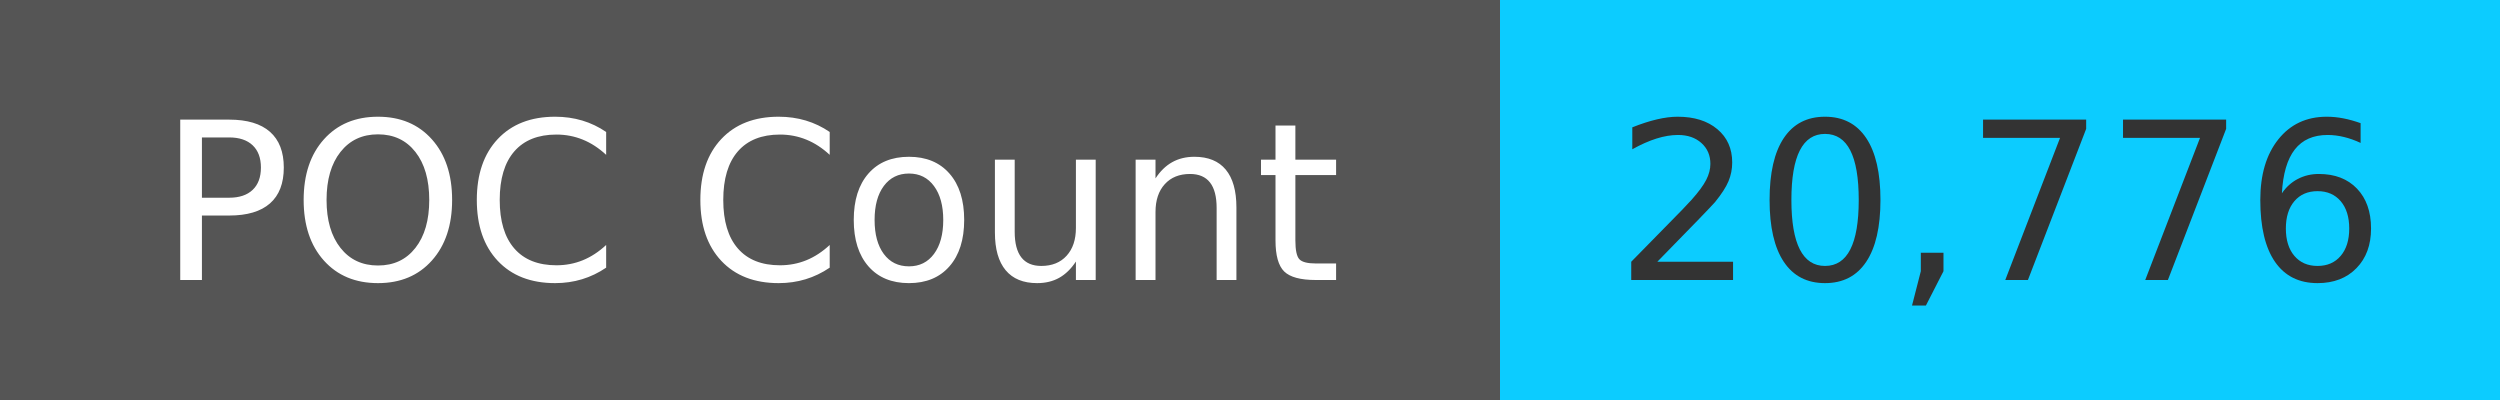
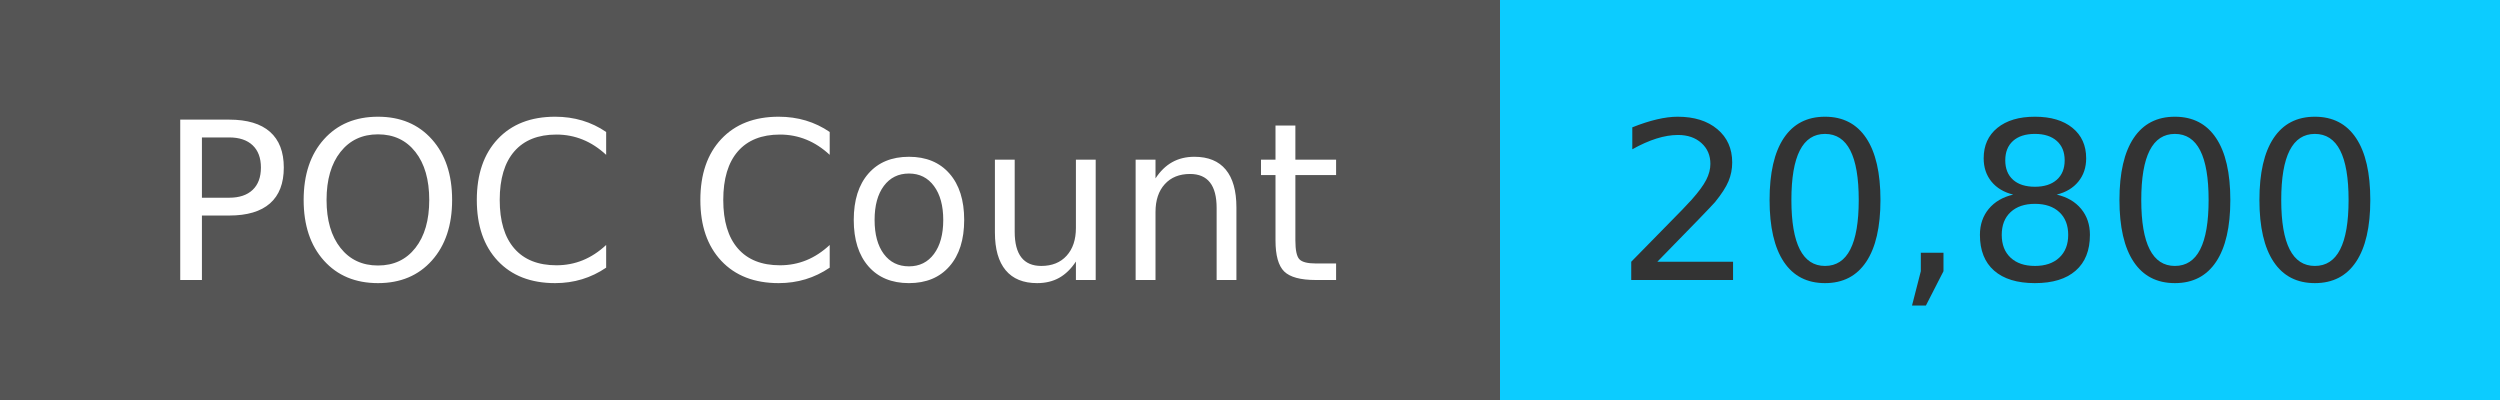
<svg xmlns="http://www.w3.org/2000/svg" width="125" height="20" role="img">
  <linearGradient id="s" x2="0" y2="100%">
    <stop offset="0" stop-color="#bbb" stop-opacity=".1" />
    <stop offset="1" stop-opacity=".1" />
  </linearGradient>
  <g>
    <rect width="75" height="20" fill="#555" />
    <rect x="75" width="267" height="20" fill="#0cccff" />
  </g>
  <g fill="#fff" text-anchor="middle" font-family="Verdana,Geneva,DejaVu Sans,sans-serif" text-rendering="geometricPrecision" font-size="110">
    <text x="375" y="140" transform="scale(.1)" fill="#fff">
            POC Count
        </text>
    <text x="1000" y="140" transform="scale(.1)" fill="#333">
-             20,776
+             20,800
        </text>
  </g>
</svg>
